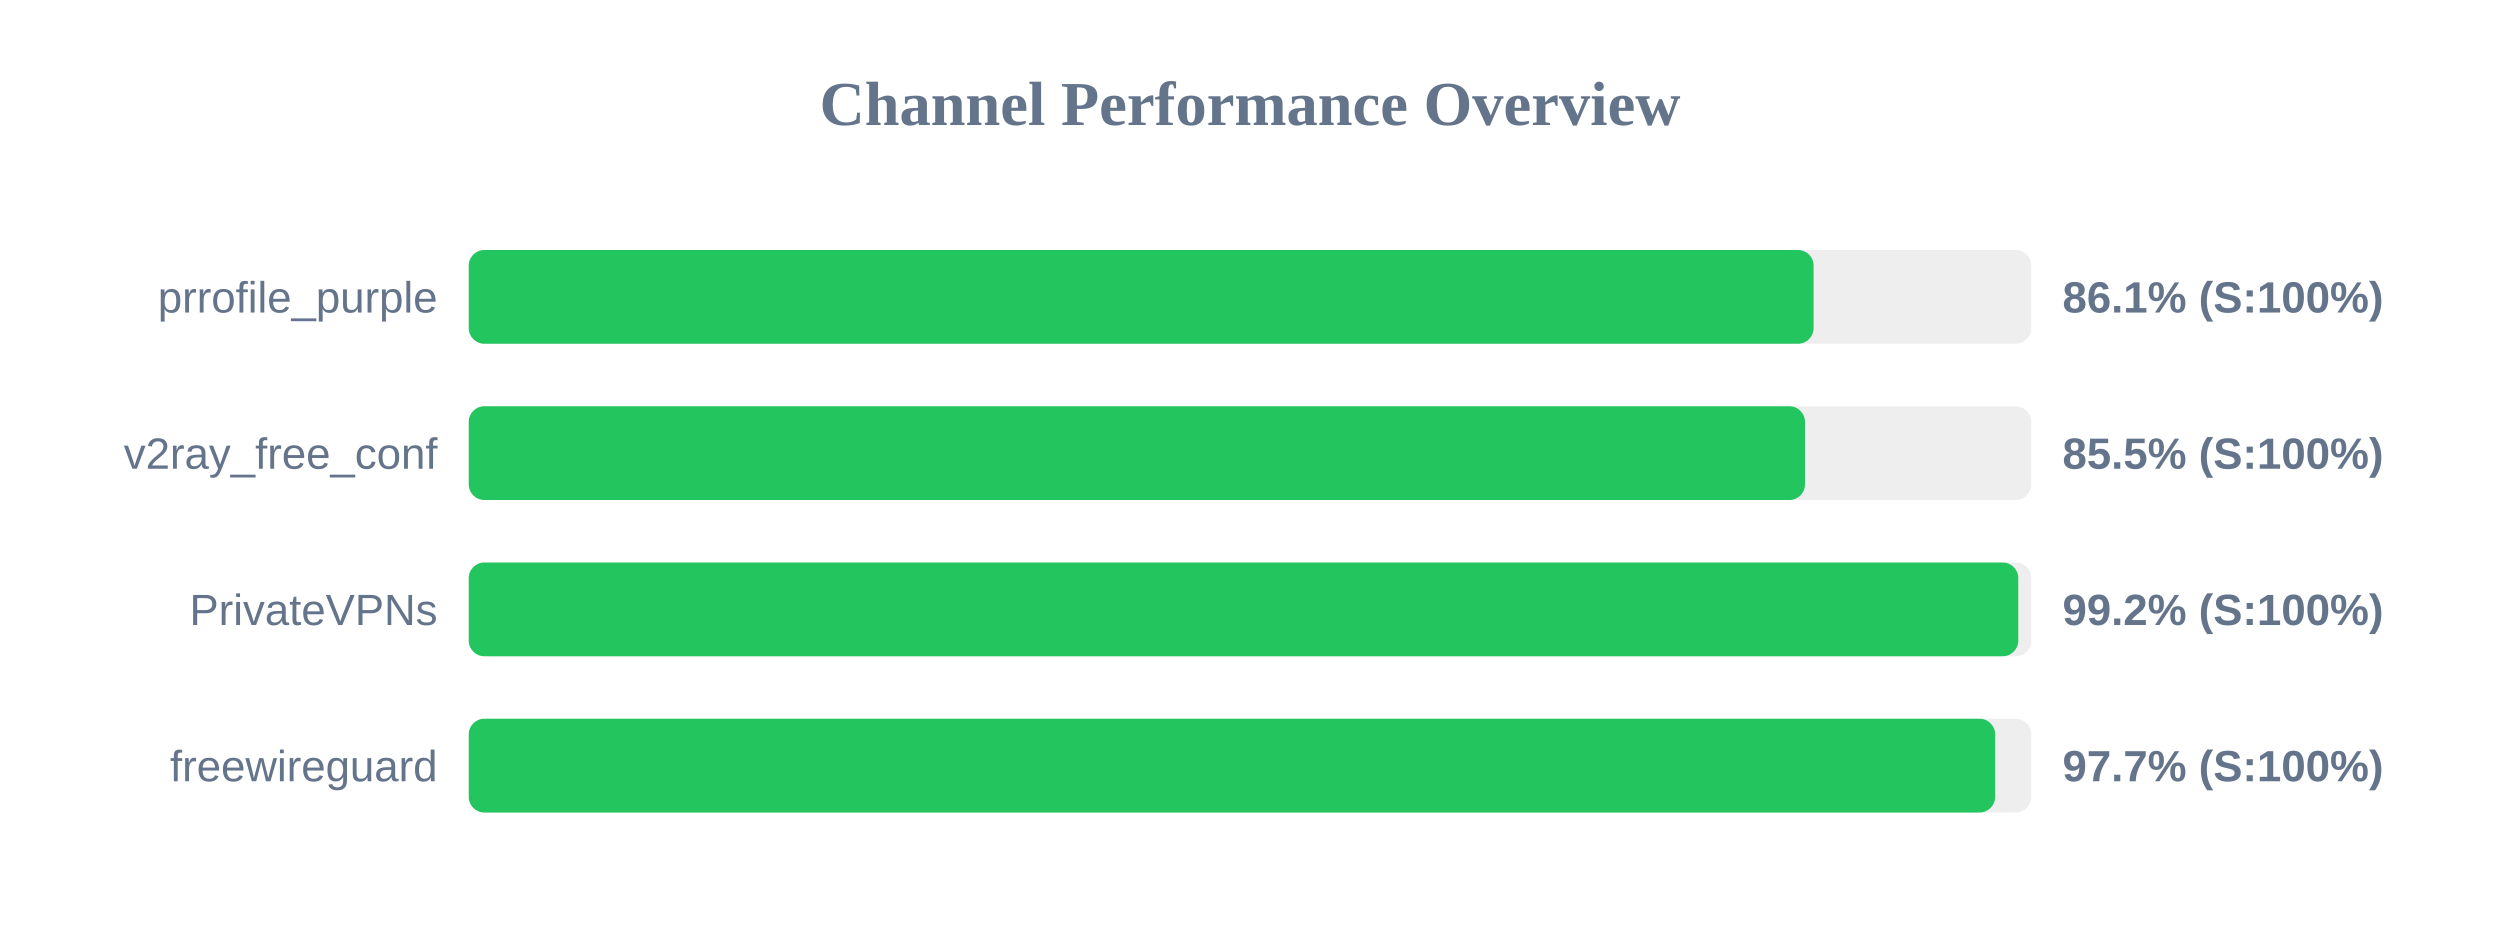
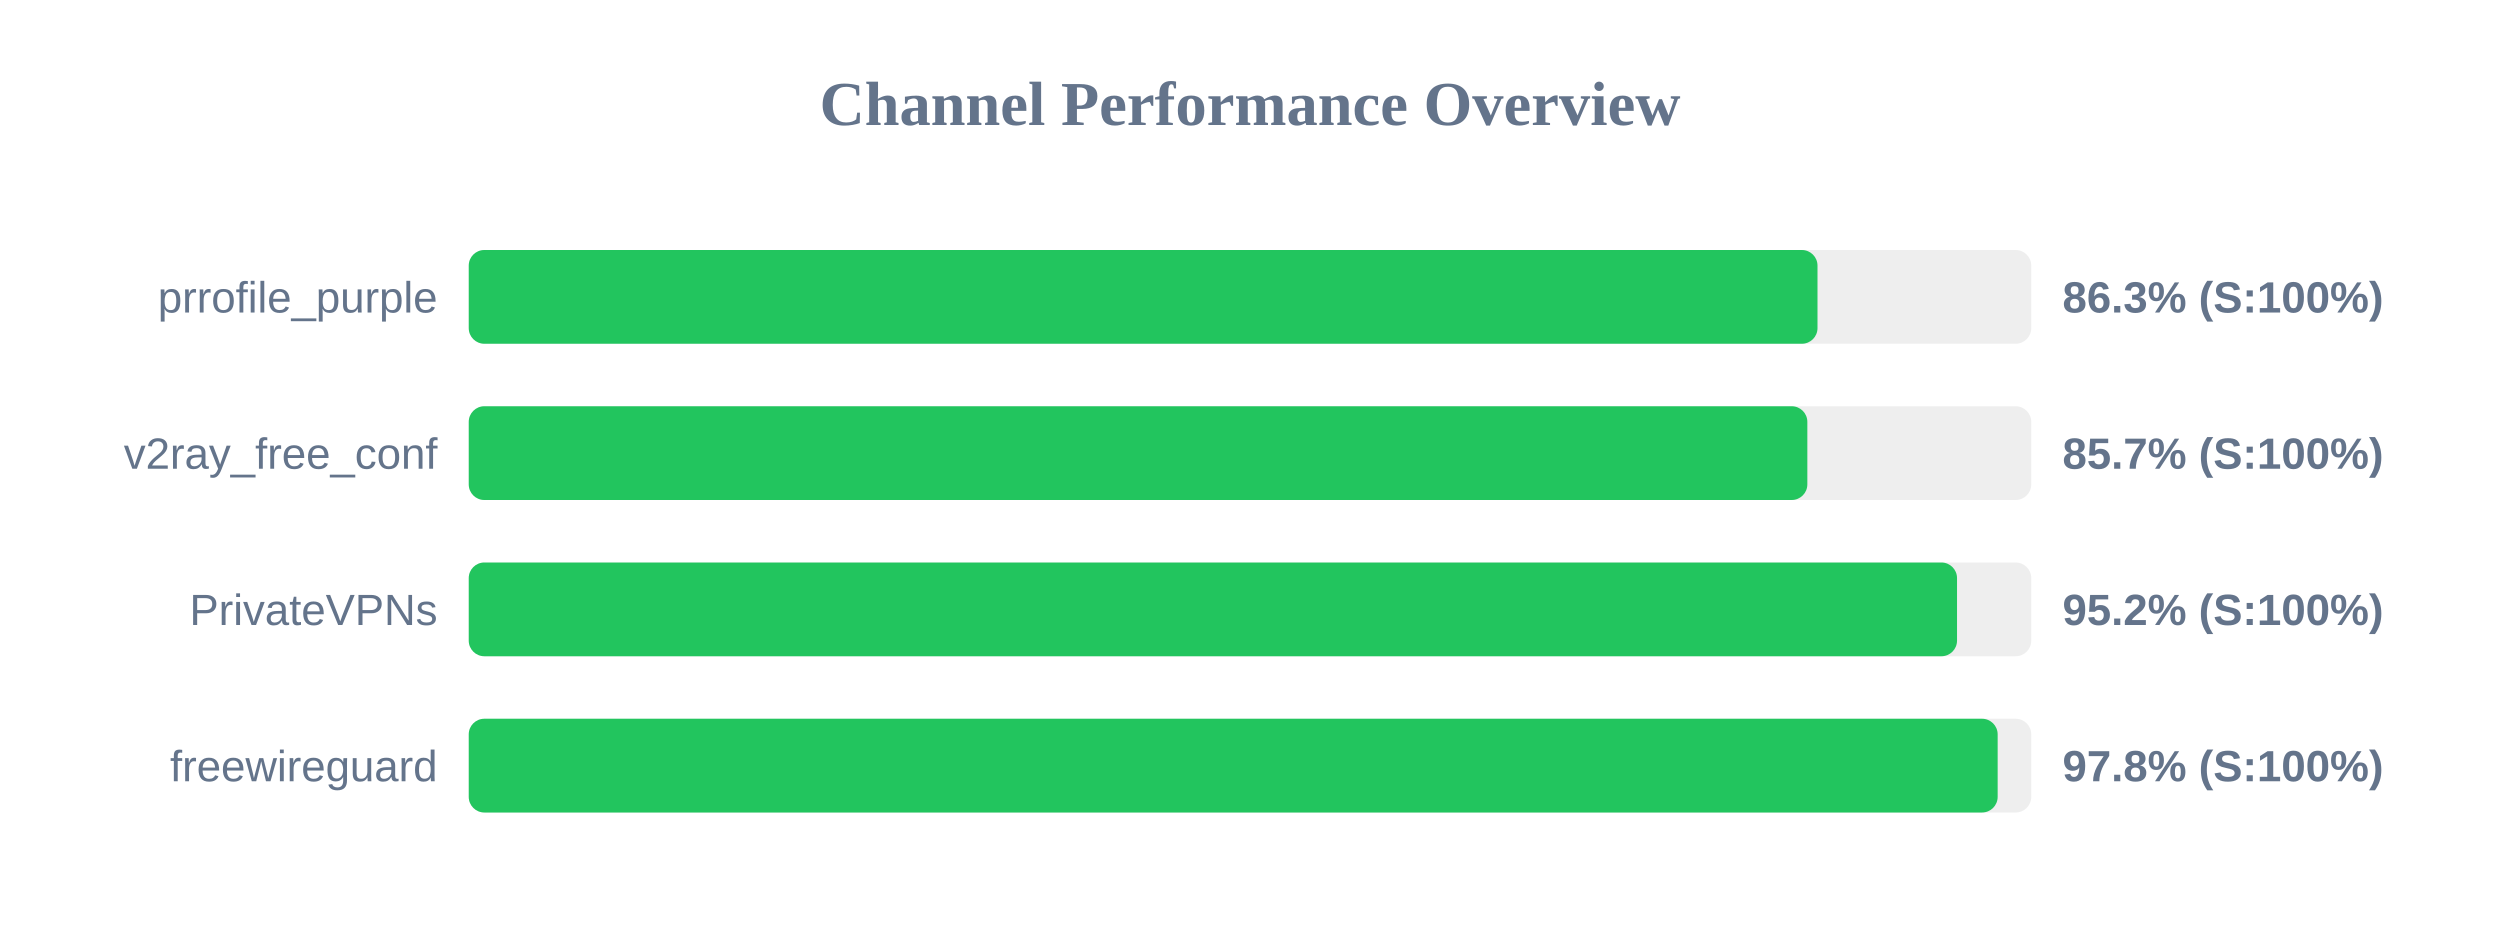
<svg xmlns="http://www.w3.org/2000/svg" width="800" height="300" version="1.1">
  <style>
        .row { font: 14px Arial; fill: #64748b; }
        .score { font: bold 14px Arial; fill: #64748b; }
    </style>
  <text x="400" y="40" text-anchor="middle" font-size="20px" font-weight="bold" fill="#64748b">Channel Performance Overview</text>
  <rect x="150" y="80" width="500" height="30" fill="#eee" rx="5" />
-   <rect x="150" y="80" width="430.35" height="30" fill="#22c55e" rx="5" />
+   <rect x="150" y="80" width="431.6" height="30" fill="#22c55e" rx="5" />
  <text x="140" y="100" text-anchor="end" class="row">prrofile_purple</text>
-   <text x="660" y="100" text-anchor="start" class="score">86.1% (S:100%)</text>
+   <text x="660" y="100" text-anchor="start" class="score">86.3% (S:100%)</text>
  <rect x="150" y="130" width="500" height="30" fill="#eee" rx="5" />
-   <rect x="150" y="130" width="427.6" height="30" fill="#22c55e" rx="5" />
+   <rect x="150" y="130" width="428.35" height="30" fill="#22c55e" rx="5" />
  <text x="140" y="150" text-anchor="end" class="row">v2ray_free_conf</text>
-   <text x="660" y="150" text-anchor="start" class="score">85.5% (S:100%)</text>
+   <text x="660" y="150" text-anchor="start" class="score">85.7% (S:100%)</text>
  <rect x="150" y="180" width="500" height="30" fill="#eee" rx="5" />
-   <rect x="150" y="180" width="495.85" height="30" fill="#22c55e" rx="5" />
+   <rect x="150" y="180" width="476.25" height="30" fill="#22c55e" rx="5" />
  <text x="140" y="200" text-anchor="end" class="row">PrivateVPNs</text>
-   <text x="660" y="200" text-anchor="start" class="score">99.2% (S:100%)</text>
+   <text x="660" y="200" text-anchor="start" class="score">95.2% (S:100%)</text>
  <rect x="150" y="230" width="500" height="30" fill="#eee" rx="5" />
-   <rect x="150" y="230" width="488.45" height="30" fill="#22c55e" rx="5" />
+   <rect x="150" y="230" width="489.25" height="30" fill="#22c55e" rx="5" />
  <text x="140" y="250" text-anchor="end" class="row">freewireguard</text>
-   <text x="660" y="250" text-anchor="start" class="score">97.7% (S:100%)</text>
+   <text x="660" y="250" text-anchor="start" class="score">97.8% (S:100%)</text>
</svg>
